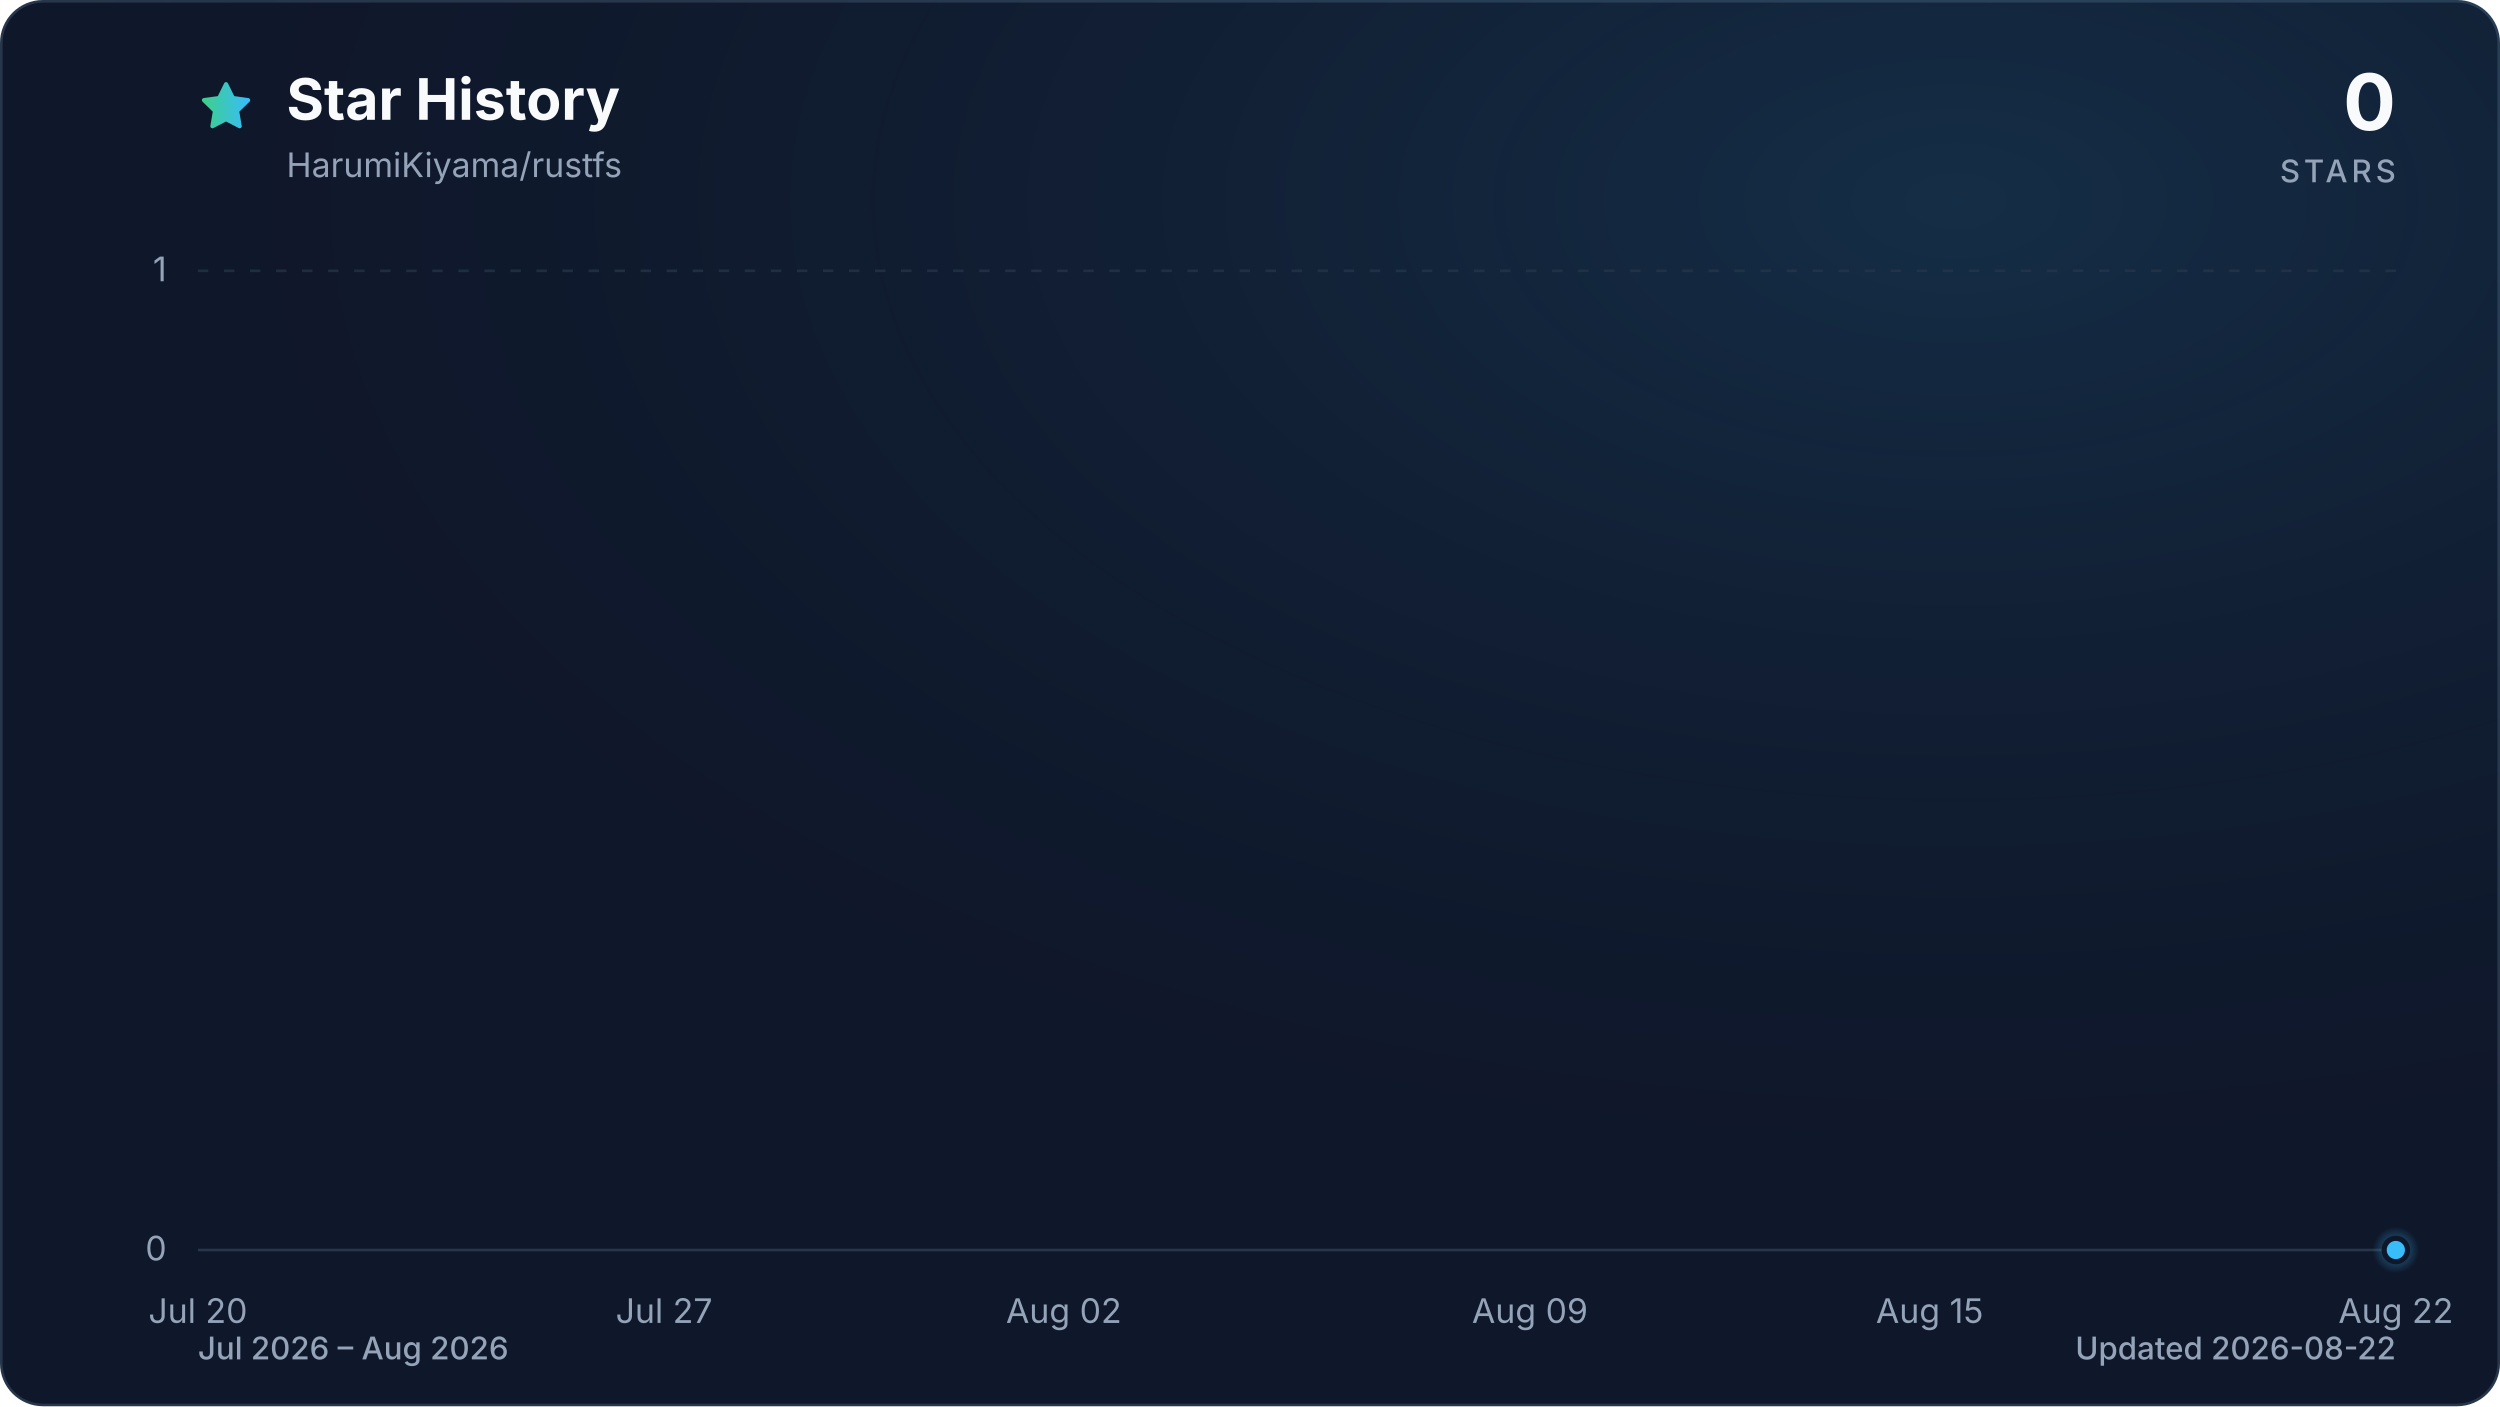
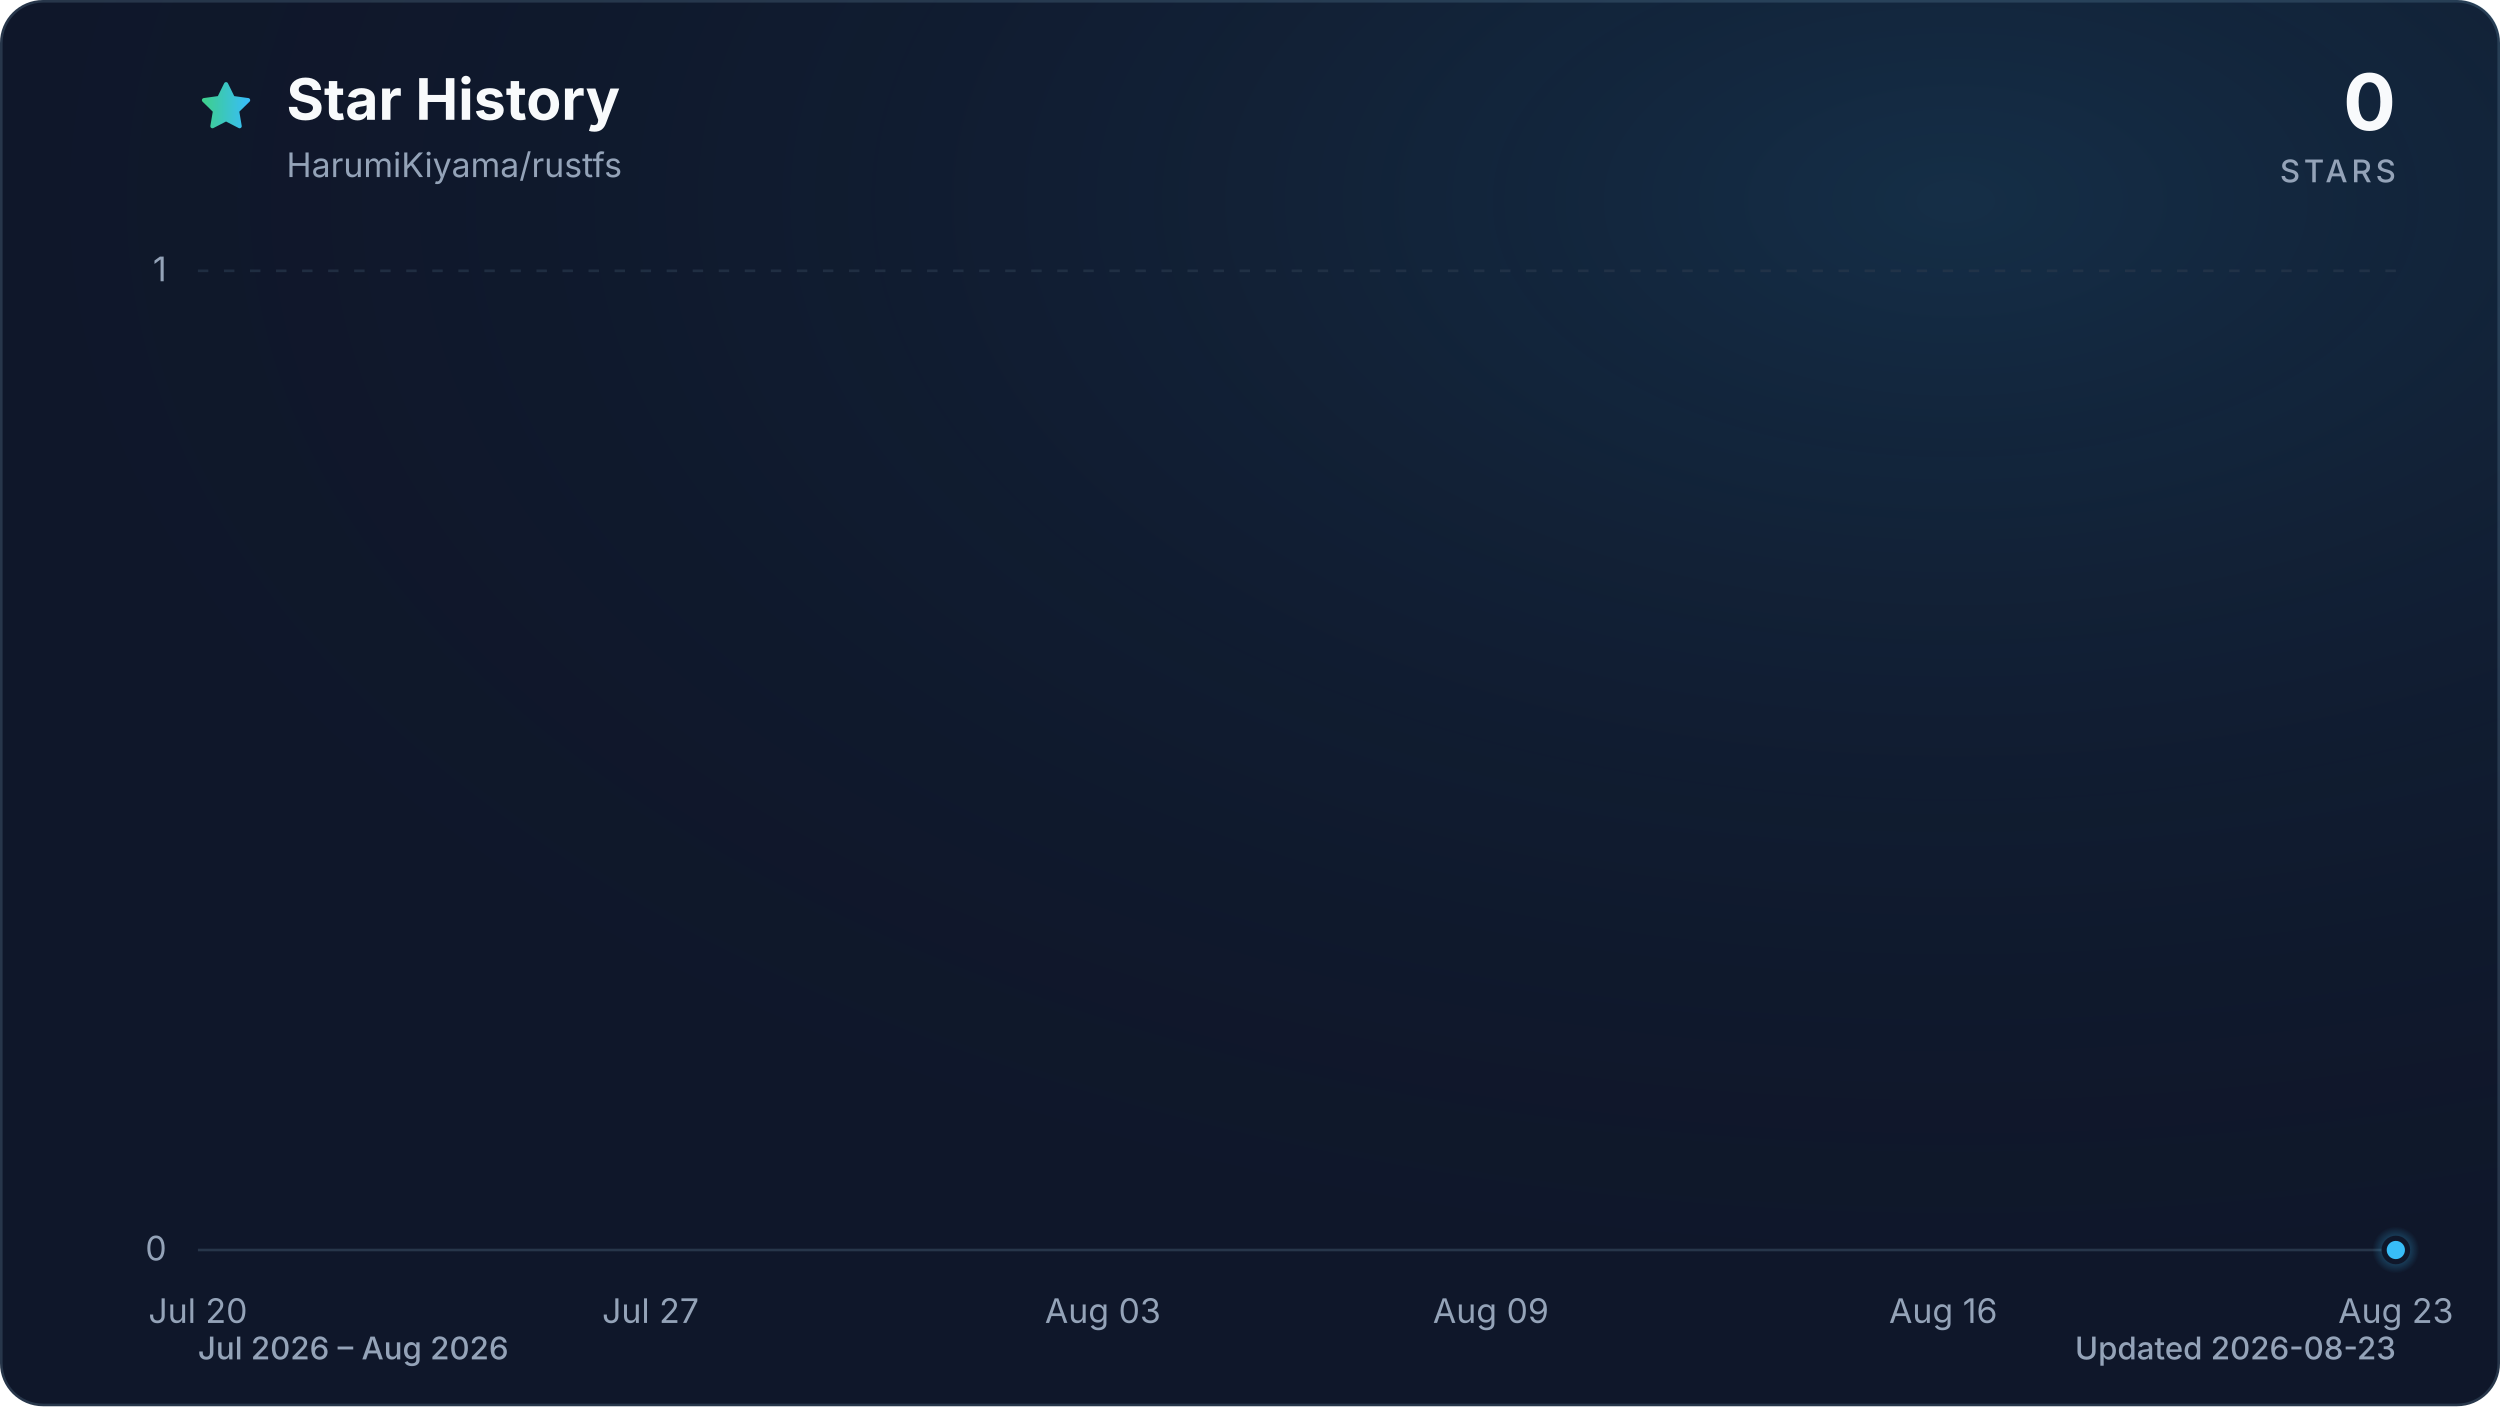
<svg xmlns="http://www.w3.org/2000/svg" viewBox="0 0 960 540" role="img" aria-labelledby="title description" data-style="gradient" data-variant="glow" data-animated="true">
  <defs>
    <linearGradient id="trend" x1="0" y1="0" x2="1" y2="0">
      <stop offset="0%" stop-color="#3ecf8e" />
      <stop offset="100%" stop-color="#38bdf8" />
    </linearGradient>
    <linearGradient id="area" x1="0" y1="0" x2="0" y2="1">
      <stop offset="0%" stop-color="#3ecf8e" stop-opacity="0.30" />
      <stop offset="55%" stop-color="#38bdf8" stop-opacity="0.10" />
      <stop offset="100%" stop-color="#38bdf8" stop-opacity="0.01" />
    </linearGradient>
    <radialGradient id="marker-halo" cx="50%" cy="50%" r="50%">
      <stop offset="0%" stop-color="#38bdf8" stop-opacity="0.55" />
      <stop offset="100%" stop-color="#38bdf8" stop-opacity="0" />
    </radialGradient>
    <radialGradient id="surface-glow" cx="78%" cy="14%" r="80%">
      <stop offset="0%" stop-color="#38bdf8" stop-opacity="0.14" />
      <stop offset="100%" stop-color="#0f172a" stop-opacity="0" />
    </radialGradient>
    <filter id="trend-glow" x="-20%" y="-20%" width="140%" height="140%">
      <feGaussianBlur stdDeviation="7" />
    </filter>
  </defs>
  <style>
.trend-enter{transform-box:fill-box;transform-origin:center;animation:trend-enter 520ms cubic-bezier(0.16,1,0.3,1)}
.marker-enter{transform-box:fill-box;transform-origin:center;animation:marker-enter 320ms cubic-bezier(0.16,1,0.3,1) 200ms both}
.marker-pulse{transform-box:fill-box;transform-origin:center;animation:marker-pulse 2.6s ease-out infinite}
@keyframes trend-enter{from{opacity:.35;transform:translateY(10px)}to{opacity:1;transform:translateY(0)}}
@keyframes marker-enter{from{opacity:0;transform:scale(.4)}to{opacity:1;transform:scale(1)}}
@keyframes marker-pulse{0%{opacity:.5;transform:scale(.7)}70%,100%{opacity:0;transform:scale(2.1)}}
@media (prefers-reduced-motion:reduce){.trend-enter,.marker-enter,.marker-pulse{animation:none!important}}
@media (prefers-reduced-motion:reduce){.marker-pulse{opacity:0}}
</style>
  <rect x="0.5" y="0.5" width="959" height="539" fill="#0f172a" stroke="#27364a" stroke-width="1" rx="16" />
  <rect width="960" height="540" fill="url(#surface-glow)" rx="16" />
  <path d="M12 2.6l2.9 5.9 6.5.9-4.7 4.6 1.1 6.5-5.8-3-5.8 3 1.1-6.5-4.7-4.6 6.5-.9L12 2.6Z" transform="translate(76 30) scale(.9)" fill="url(#trend)" stroke="url(#trend)" stroke-width="1.8" stroke-linejoin="round" aria-hidden="true" />
  <text x="110" y="46" fill="#f8fafc" font-family="ui-sans-serif, system-ui, -apple-system, BlinkMacSystemFont, 'Segoe UI', sans-serif" font-size="22" font-weight="700">Star History</text>
  <text x="110" y="68" fill="#94a3b8" font-family="ui-sans-serif, system-ui, -apple-system, BlinkMacSystemFont, 'Segoe UI', sans-serif" font-size="13">HarumiKiyama/rustfs</text>
  <text x="920" y="50" fill="#f8fafc" font-family="ui-sans-serif, system-ui, -apple-system, BlinkMacSystemFont, 'Segoe UI', sans-serif" font-size="30" font-weight="700" text-anchor="end">0</text>
  <text x="920" y="70" fill="#94a3b8" font-family="ui-sans-serif, system-ui, -apple-system, BlinkMacSystemFont, 'Segoe UI', sans-serif" font-size="12" font-weight="500" letter-spacing="1.5" text-anchor="end">STARS</text>
  <line x1="76" y1="480.0" x2="920" y2="480.0" stroke="#27364a" stroke-width="1" stroke-dasharray="0" opacity="1" />
  <text x="64" y="484.0" fill="#94a3b8" font-family="ui-sans-serif, system-ui, -apple-system, BlinkMacSystemFont, 'Segoe UI', sans-serif" font-size="13" text-anchor="end">0</text>
  <line x1="76" y1="104.0" x2="920" y2="104.0" stroke="#27364a" stroke-width="1" stroke-dasharray="4 6" opacity="0.7" />
  <text x="64" y="108.0" fill="#94a3b8" font-family="ui-sans-serif, system-ui, -apple-system, BlinkMacSystemFont, 'Segoe UI', sans-serif" font-size="13" text-anchor="end">1</text>
  <text x="76.0" y="508" fill="#94a3b8" font-family="ui-sans-serif, system-ui, -apple-system, BlinkMacSystemFont, 'Segoe UI', sans-serif" font-size="13" text-anchor="middle">Jul 20</text>
-   <text x="255.0" y="508" fill="#94a3b8" font-family="ui-sans-serif, system-ui, -apple-system, BlinkMacSystemFont, 'Segoe UI', sans-serif" font-size="13" text-anchor="middle">Jul 27</text>
-   <text x="408.5" y="508" fill="#94a3b8" font-family="ui-sans-serif, system-ui, -apple-system, BlinkMacSystemFont, 'Segoe UI', sans-serif" font-size="13" text-anchor="middle">Aug 02</text>
-   <text x="587.5" y="508" fill="#94a3b8" font-family="ui-sans-serif, system-ui, -apple-system, BlinkMacSystemFont, 'Segoe UI', sans-serif" font-size="13" text-anchor="middle">Aug 09</text>
-   <text x="741.0" y="508" fill="#94a3b8" font-family="ui-sans-serif, system-ui, -apple-system, BlinkMacSystemFont, 'Segoe UI', sans-serif" font-size="13" text-anchor="middle">Aug 15</text>
-   <text x="920.0" y="508" fill="#94a3b8" font-family="ui-sans-serif, system-ui, -apple-system, BlinkMacSystemFont, 'Segoe UI', sans-serif" font-size="13" text-anchor="middle">Aug 22</text>
+   <text x="249.8" y="508" fill="#94a3b8" font-family="ui-sans-serif, system-ui, -apple-system, BlinkMacSystemFont, 'Segoe UI', sans-serif" font-size="13" text-anchor="middle">Jul 27</text>
+   <text x="423.5" y="508" fill="#94a3b8" font-family="ui-sans-serif, system-ui, -apple-system, BlinkMacSystemFont, 'Segoe UI', sans-serif" font-size="13" text-anchor="middle">Aug 03</text>
+   <text x="572.5" y="508" fill="#94a3b8" font-family="ui-sans-serif, system-ui, -apple-system, BlinkMacSystemFont, 'Segoe UI', sans-serif" font-size="13" text-anchor="middle">Aug 09</text>
+   <text x="746.2" y="508" fill="#94a3b8" font-family="ui-sans-serif, system-ui, -apple-system, BlinkMacSystemFont, 'Segoe UI', sans-serif" font-size="13" text-anchor="middle">Aug 16</text>
+   <text x="920.0" y="508" fill="#94a3b8" font-family="ui-sans-serif, system-ui, -apple-system, BlinkMacSystemFont, 'Segoe UI', sans-serif" font-size="13" text-anchor="middle">Aug 23</text>
  <g class="trend-enter">
-     <path d="M 76.0 480.0 C 84.5 480.0, 93.1 480.0, 101.6 480.0 C 110.1 480.0, 118.6 480.0, 127.2 480.0 C 135.7 480.0, 144.2 480.0, 152.7 480.0 C 161.3 480.0, 169.8 480.0, 178.3 480.0 C 186.8 480.0, 195.4 480.0, 203.9 480.0 C 212.4 480.0, 220.9 480.0, 229.5 480.0 C 238.0 480.0, 246.5 480.0, 255.0 480.0 C 263.6 480.0, 272.1 480.0, 280.6 480.0 C 289.1 480.0, 297.7 480.0, 306.2 480.0 C 314.7 480.0, 323.2 480.0, 331.8 480.0 C 340.3 480.0, 348.8 480.0, 357.3 480.0 C 365.9 480.0, 374.4 480.0, 382.9 480.0 C 391.4 480.0, 400.0 480.0, 408.5 480.0 C 417.0 480.0, 425.5 480.0, 434.1 480.0 C 442.6 480.0, 451.1 480.0, 459.6 480.0 C 468.2 480.0, 476.7 480.0, 485.2 480.0 C 493.7 480.0, 502.3 480.0, 510.8 480.0 C 519.3 480.0, 527.8 480.0, 536.4 480.0 C 544.9 480.0, 553.4 480.0, 561.9 480.0 C 570.5 480.0, 579.0 480.0, 587.5 480.0 C 596.0 480.0, 604.6 480.0, 613.1 480.0 C 621.6 480.0, 630.1 480.0, 638.7 480.0 C 647.2 480.0, 655.7 480.0, 664.2 480.0 C 672.8 480.0, 681.3 480.0, 689.8 480.0 C 698.3 480.0, 706.9 480.0, 715.4 480.0 C 723.9 480.0, 732.4 480.0, 741.0 480.0 C 749.5 480.0, 758.0 480.0, 766.5 480.0 C 775.1 480.0, 783.6 480.0, 792.1 480.0 C 800.6 480.0, 809.2 480.0, 817.7 480.0 C 826.2 480.0, 834.7 480.0, 843.3 480.0 C 851.8 480.0, 860.3 480.0, 868.8 480.0 C 877.4 480.0, 885.9 480.0, 894.4 480.0 C 902.9 480.0, 911.5 480.0, 920.0 480.0 L 920.0 480.0 L 76.0 480.0 Z" fill="url(#area)" />
-     <path d="M 76.0 480.0 C 84.5 480.0, 93.1 480.0, 101.6 480.0 C 110.1 480.0, 118.6 480.0, 127.2 480.0 C 135.7 480.0, 144.2 480.0, 152.7 480.0 C 161.3 480.0, 169.8 480.0, 178.3 480.0 C 186.8 480.0, 195.4 480.0, 203.9 480.0 C 212.4 480.0, 220.9 480.0, 229.5 480.0 C 238.0 480.0, 246.5 480.0, 255.0 480.0 C 263.6 480.0, 272.1 480.0, 280.6 480.0 C 289.1 480.0, 297.7 480.0, 306.2 480.0 C 314.7 480.0, 323.2 480.0, 331.8 480.0 C 340.3 480.0, 348.8 480.0, 357.3 480.0 C 365.9 480.0, 374.4 480.0, 382.9 480.0 C 391.4 480.0, 400.0 480.0, 408.5 480.0 C 417.0 480.0, 425.5 480.0, 434.1 480.0 C 442.6 480.0, 451.1 480.0, 459.6 480.0 C 468.2 480.0, 476.7 480.0, 485.2 480.0 C 493.7 480.0, 502.3 480.0, 510.8 480.0 C 519.3 480.0, 527.8 480.0, 536.4 480.0 C 544.9 480.0, 553.4 480.0, 561.9 480.0 C 570.5 480.0, 579.0 480.0, 587.5 480.0 C 596.0 480.0, 604.6 480.0, 613.1 480.0 C 621.6 480.0, 630.1 480.0, 638.7 480.0 C 647.2 480.0, 655.7 480.0, 664.2 480.0 C 672.8 480.0, 681.3 480.0, 689.8 480.0 C 698.3 480.0, 706.9 480.0, 715.4 480.0 C 723.9 480.0, 732.4 480.0, 741.0 480.0 C 749.5 480.0, 758.0 480.0, 766.5 480.0 C 775.1 480.0, 783.6 480.0, 792.1 480.0 C 800.6 480.0, 809.2 480.0, 817.7 480.0 C 826.2 480.0, 834.7 480.0, 843.3 480.0 C 851.8 480.0, 860.3 480.0, 868.8 480.0 C 877.4 480.0, 885.9 480.0, 894.4 480.0 C 902.9 480.0, 911.5 480.0, 920.0 480.0" fill="none" stroke="url(#trend)" stroke-width="12" stroke-linecap="round" stroke-linejoin="round" opacity="0.16" filter="url(#trend-glow)" />
-     <path d="M 76.0 480.0 C 84.5 480.0, 93.1 480.0, 101.6 480.0 C 110.1 480.0, 118.6 480.0, 127.2 480.0 C 135.7 480.0, 144.2 480.0, 152.7 480.0 C 161.3 480.0, 169.8 480.0, 178.3 480.0 C 186.8 480.0, 195.4 480.0, 203.9 480.0 C 212.4 480.0, 220.9 480.0, 229.5 480.0 C 238.0 480.0, 246.5 480.0, 255.0 480.0 C 263.6 480.0, 272.1 480.0, 280.6 480.0 C 289.1 480.0, 297.7 480.0, 306.2 480.0 C 314.7 480.0, 323.2 480.0, 331.8 480.0 C 340.3 480.0, 348.8 480.0, 357.3 480.0 C 365.9 480.0, 374.4 480.0, 382.9 480.0 C 391.4 480.0, 400.0 480.0, 408.5 480.0 C 417.0 480.0, 425.5 480.0, 434.1 480.0 C 442.6 480.0, 451.1 480.0, 459.6 480.0 C 468.2 480.0, 476.7 480.0, 485.2 480.0 C 493.7 480.0, 502.3 480.0, 510.8 480.0 C 519.3 480.0, 527.8 480.0, 536.4 480.0 C 544.9 480.0, 553.4 480.0, 561.9 480.0 C 570.5 480.0, 579.0 480.0, 587.5 480.0 C 596.0 480.0, 604.6 480.0, 613.1 480.0 C 621.6 480.0, 630.1 480.0, 638.7 480.0 C 647.2 480.0, 655.7 480.0, 664.2 480.0 C 672.8 480.0, 681.3 480.0, 689.8 480.0 C 698.3 480.0, 706.9 480.0, 715.4 480.0 C 723.9 480.0, 732.4 480.0, 741.0 480.0 C 749.5 480.0, 758.0 480.0, 766.5 480.0 C 775.1 480.0, 783.6 480.0, 792.1 480.0 C 800.6 480.0, 809.2 480.0, 817.7 480.0 C 826.2 480.0, 834.7 480.0, 843.3 480.0 C 851.8 480.0, 860.3 480.0, 868.8 480.0 C 877.4 480.0, 885.9 480.0, 894.4 480.0 C 902.9 480.0, 911.5 480.0, 920.0 480.0" fill="none" stroke="url(#trend)" stroke-width="3" stroke-linecap="round" stroke-linejoin="round" />
+     <path d="M 76.0 480.0 C 84.3 480.0, 92.5 480.0, 100.8 480.0 C 109.1 480.0, 117.4 480.0, 125.6 480.0 C 133.9 480.0, 142.2 480.0, 150.5 480.0 C 158.7 480.0, 167.0 480.0, 175.3 480.0 C 183.6 480.0, 191.8 480.0, 200.1 480.0 C 208.4 480.0, 216.7 480.0, 224.9 480.0 C 233.2 480.0, 241.5 480.0, 249.8 480.0 C 258.0 480.0, 266.3 480.0, 274.6 480.0 C 282.9 480.0, 291.1 480.0, 299.4 480.0 C 307.7 480.0, 316.0 480.0, 324.2 480.0 C 332.5 480.0, 340.8 480.0, 349.1 480.0 C 357.3 480.0, 365.6 480.0, 373.9 480.0 C 382.2 480.0, 390.4 480.0, 398.7 480.0 C 407.0 480.0, 415.3 480.0, 423.5 480.0 C 431.8 480.0, 440.1 480.0, 448.4 480.0 C 456.6 480.0, 464.9 480.0, 473.2 480.0 C 481.5 480.0, 489.7 480.0, 498.0 480.0 C 506.3 480.0, 514.5 480.0, 522.8 480.0 C 531.1 480.0, 539.4 480.0, 547.6 480.0 C 555.9 480.0, 564.2 480.0, 572.5 480.0 C 580.7 480.0, 589.0 480.0, 597.3 480.0 C 605.6 480.0, 613.8 480.0, 622.1 480.0 C 630.4 480.0, 638.7 480.0, 646.9 480.0 C 655.2 480.0, 663.5 480.0, 671.8 480.0 C 680.0 480.0, 688.3 480.0, 696.6 480.0 C 704.9 480.0, 713.1 480.0, 721.4 480.0 C 729.7 480.0, 738.0 480.0, 746.2 480.0 C 754.5 480.0, 762.8 480.0, 771.1 480.0 C 779.3 480.0, 787.6 480.0, 795.9 480.0 C 804.2 480.0, 812.4 480.0, 820.7 480.0 C 829.0 480.0, 837.3 480.0, 845.5 480.0 C 853.8 480.0, 862.1 480.0, 870.4 480.0 C 878.6 480.0, 886.9 480.0, 895.2 480.0 C 903.5 480.0, 911.7 480.0, 920.0 480.0 L 920.0 480.0 L 76.0 480.0 Z" fill="url(#area)" />
+     <path d="M 76.0 480.0 C 84.3 480.0, 92.5 480.0, 100.8 480.0 C 109.1 480.0, 117.4 480.0, 125.6 480.0 C 133.9 480.0, 142.2 480.0, 150.5 480.0 C 158.7 480.0, 167.0 480.0, 175.3 480.0 C 183.6 480.0, 191.8 480.0, 200.1 480.0 C 208.4 480.0, 216.7 480.0, 224.9 480.0 C 233.2 480.0, 241.5 480.0, 249.8 480.0 C 258.0 480.0, 266.3 480.0, 274.6 480.0 C 282.9 480.0, 291.1 480.0, 299.4 480.0 C 307.7 480.0, 316.0 480.0, 324.2 480.0 C 332.5 480.0, 340.8 480.0, 349.1 480.0 C 357.3 480.0, 365.6 480.0, 373.9 480.0 C 382.2 480.0, 390.4 480.0, 398.7 480.0 C 407.0 480.0, 415.3 480.0, 423.5 480.0 C 431.8 480.0, 440.1 480.0, 448.4 480.0 C 456.6 480.0, 464.9 480.0, 473.2 480.0 C 481.5 480.0, 489.7 480.0, 498.0 480.0 C 506.3 480.0, 514.5 480.0, 522.8 480.0 C 531.1 480.0, 539.4 480.0, 547.6 480.0 C 555.9 480.0, 564.2 480.0, 572.5 480.0 C 580.7 480.0, 589.0 480.0, 597.3 480.0 C 605.6 480.0, 613.8 480.0, 622.1 480.0 C 630.4 480.0, 638.7 480.0, 646.9 480.0 C 655.2 480.0, 663.5 480.0, 671.8 480.0 C 680.0 480.0, 688.3 480.0, 696.6 480.0 C 704.9 480.0, 713.1 480.0, 721.4 480.0 C 729.7 480.0, 738.0 480.0, 746.2 480.0 C 754.5 480.0, 762.8 480.0, 771.1 480.0 C 779.3 480.0, 787.6 480.0, 795.9 480.0 C 804.2 480.0, 812.4 480.0, 820.7 480.0 C 829.0 480.0, 837.3 480.0, 845.5 480.0 C 853.8 480.0, 862.1 480.0, 870.4 480.0 C 878.6 480.0, 886.9 480.0, 895.2 480.0 C 903.5 480.0, 911.7 480.0, 920.0 480.0" fill="none" stroke="url(#trend)" stroke-width="12" stroke-linecap="round" stroke-linejoin="round" opacity="0.16" filter="url(#trend-glow)" />
+     <path d="M 76.0 480.0 C 84.3 480.0, 92.5 480.0, 100.8 480.0 C 109.1 480.0, 117.4 480.0, 125.6 480.0 C 133.9 480.0, 142.2 480.0, 150.5 480.0 C 158.7 480.0, 167.0 480.0, 175.3 480.0 C 183.6 480.0, 191.8 480.0, 200.1 480.0 C 208.4 480.0, 216.7 480.0, 224.9 480.0 C 233.2 480.0, 241.5 480.0, 249.8 480.0 C 258.0 480.0, 266.3 480.0, 274.6 480.0 C 282.9 480.0, 291.1 480.0, 299.4 480.0 C 307.7 480.0, 316.0 480.0, 324.2 480.0 C 332.5 480.0, 340.8 480.0, 349.1 480.0 C 357.3 480.0, 365.6 480.0, 373.9 480.0 C 382.2 480.0, 390.4 480.0, 398.7 480.0 C 407.0 480.0, 415.3 480.0, 423.5 480.0 C 431.8 480.0, 440.1 480.0, 448.4 480.0 C 456.6 480.0, 464.9 480.0, 473.2 480.0 C 481.5 480.0, 489.7 480.0, 498.0 480.0 C 506.3 480.0, 514.5 480.0, 522.8 480.0 C 531.1 480.0, 539.4 480.0, 547.6 480.0 C 555.9 480.0, 564.2 480.0, 572.5 480.0 C 580.7 480.0, 589.0 480.0, 597.3 480.0 C 605.6 480.0, 613.8 480.0, 622.1 480.0 C 630.4 480.0, 638.7 480.0, 646.9 480.0 C 655.2 480.0, 663.5 480.0, 671.8 480.0 C 680.0 480.0, 688.3 480.0, 696.6 480.0 C 704.9 480.0, 713.1 480.0, 721.4 480.0 C 729.7 480.0, 738.0 480.0, 746.2 480.0 C 754.5 480.0, 762.8 480.0, 771.1 480.0 C 779.3 480.0, 787.6 480.0, 795.9 480.0 C 804.2 480.0, 812.4 480.0, 820.7 480.0 C 829.0 480.0, 837.3 480.0, 845.5 480.0 C 853.8 480.0, 862.1 480.0, 870.4 480.0 C 878.6 480.0, 886.9 480.0, 895.2 480.0 C 903.5 480.0, 911.7 480.0, 920.0 480.0" fill="none" stroke="url(#trend)" stroke-width="3" stroke-linecap="round" stroke-linejoin="round" />
  </g>
  <g class="marker-enter">
    <circle class="marker-pulse" cx="920.0" cy="480.0" r="9" fill="url(#marker-halo)" />
    <circle cx="920.0" cy="480.0" r="4.5" fill="#38bdf8" stroke="#0f172a" stroke-width="2" />
  </g>
  <text x="76" y="522" fill="#94a3b8" font-family="ui-sans-serif, system-ui, -apple-system, BlinkMacSystemFont, 'Segoe UI', sans-serif" font-size="12" font-weight="500">Jul 2026 – Aug 2026</text>
-   <text x="920" y="522" fill="#94a3b8" font-family="ui-sans-serif, system-ui, -apple-system, BlinkMacSystemFont, 'Segoe UI', sans-serif" font-size="12" font-weight="500" text-anchor="end">Updated 2026-08-22</text>
+   <text x="920" y="522" fill="#94a3b8" font-family="ui-sans-serif, system-ui, -apple-system, BlinkMacSystemFont, 'Segoe UI', sans-serif" font-size="12" font-weight="500" text-anchor="end">Updated 2026-08-23</text>
</svg>
